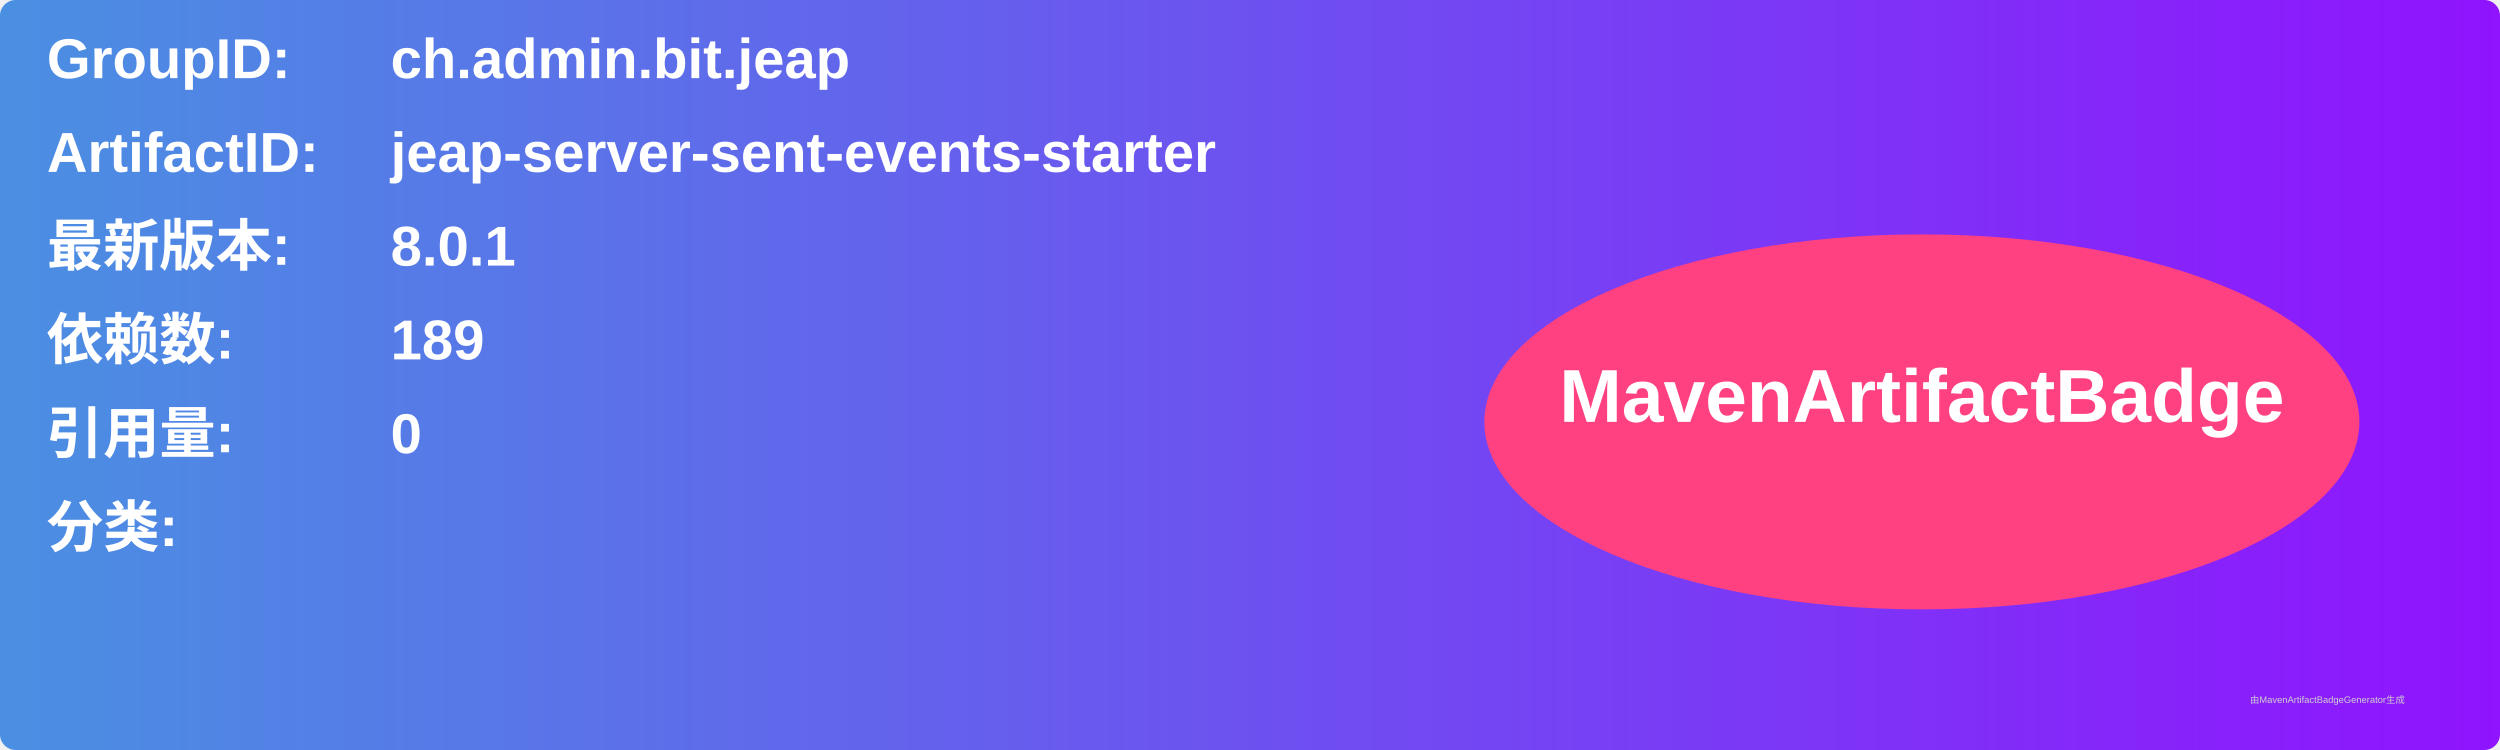
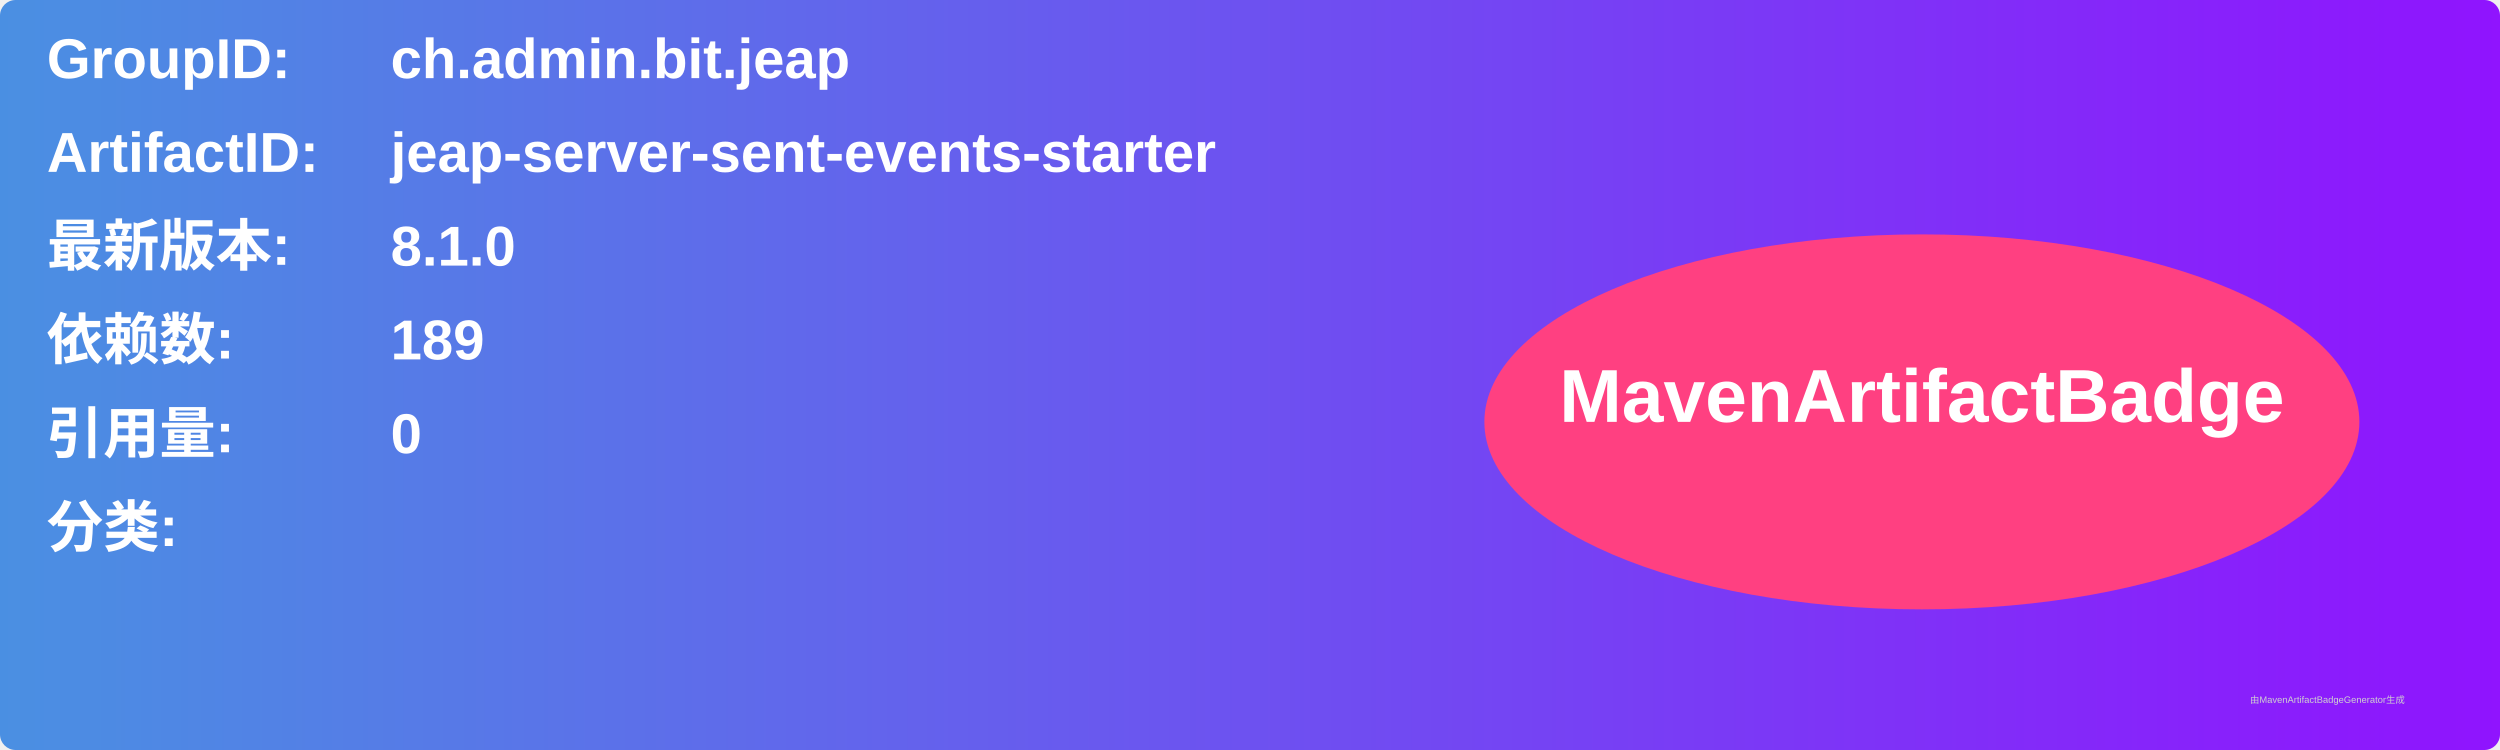
<svg xmlns="http://www.w3.org/2000/svg" width="800" height="240" viewBox="0 0 800 240">
  <linearGradient id="grad" x1="0%" y1="0%" x2="100%" y2="0%">
    <stop offset="0%" stop-color="#4a90e2" />
    <stop offset="100%" stop-color="#9013fe" />
  </linearGradient>
  <rect width="100%" height="100%" rx="5" ry="5" fill="url(#grad)" />
  <g transform="translate(15, 15)">
    <text x="0" y="10" font-family="Arial" font-size="18" fill="white" font-weight="bold" width="260">GroupID:</text>
    <text x="110" y="10" font-family="Arial" font-size="18" fill="white" font-weight="bold" width="460">ch.admin.bit.jeap</text>
    <text x="0" y="40" font-family="Arial" font-size="18" fill="white" font-weight="bold" width="260">ArtifactID:</text>
    <text x="110" y="40" font-family="Arial" font-size="18" fill="white" font-weight="bold" width="460">jeap-server-sent-events-starter</text>
    <text x="0" y="70" font-family="Arial" font-size="18" fill="white" font-weight="bold">最新版本:</text>
    <text x="110" y="70" font-family="Arial" font-size="18" fill="white" font-weight="bold">
-       <tspan font-weight="bold">8.0.1</tspan>
+       <tspan font-weight="bold">8.1.0</tspan>
    </text>
    <text x="0" y="100" font-family="Arial" font-size="18" fill="white" font-weight="bold">依赖数: </text>
    <text x="110" y="100" font-family="Arial" font-size="18" fill="white">
      <tspan font-weight="bold">189</tspan>
    </text>
    <text x="0" y="130" font-family="Arial" font-size="18" fill="white" font-weight="bold">引用量: </text>
    <text x="110" y="130" font-family="Arial" font-size="18" fill="white">
      <tspan font-weight="bold">0</tspan>
    </text>
    <text x="0" y="160" font-family="Arial" font-size="18" fill="white" font-weight="bold">分类:</text>
    <text x="10" y="190" font-family="Arial" font-size="10" fill="white">
      <tspan font-weight="bold" />
    </text>
    <ellipse cx="600" cy="120" rx="140" ry="60" fill="#ff4081" />
    <text x="600" y="120" text-anchor="middle" font-family="Arial" font-size="24" fill="white" font-weight="bold">MavenArtifactBadge</text>
  </g>
  <text x="720" y="225" font-family="Arial" font-size="3" fill="#d0d0d0">由MavenArtifactBadgeGenerator生成</text>
</svg>
